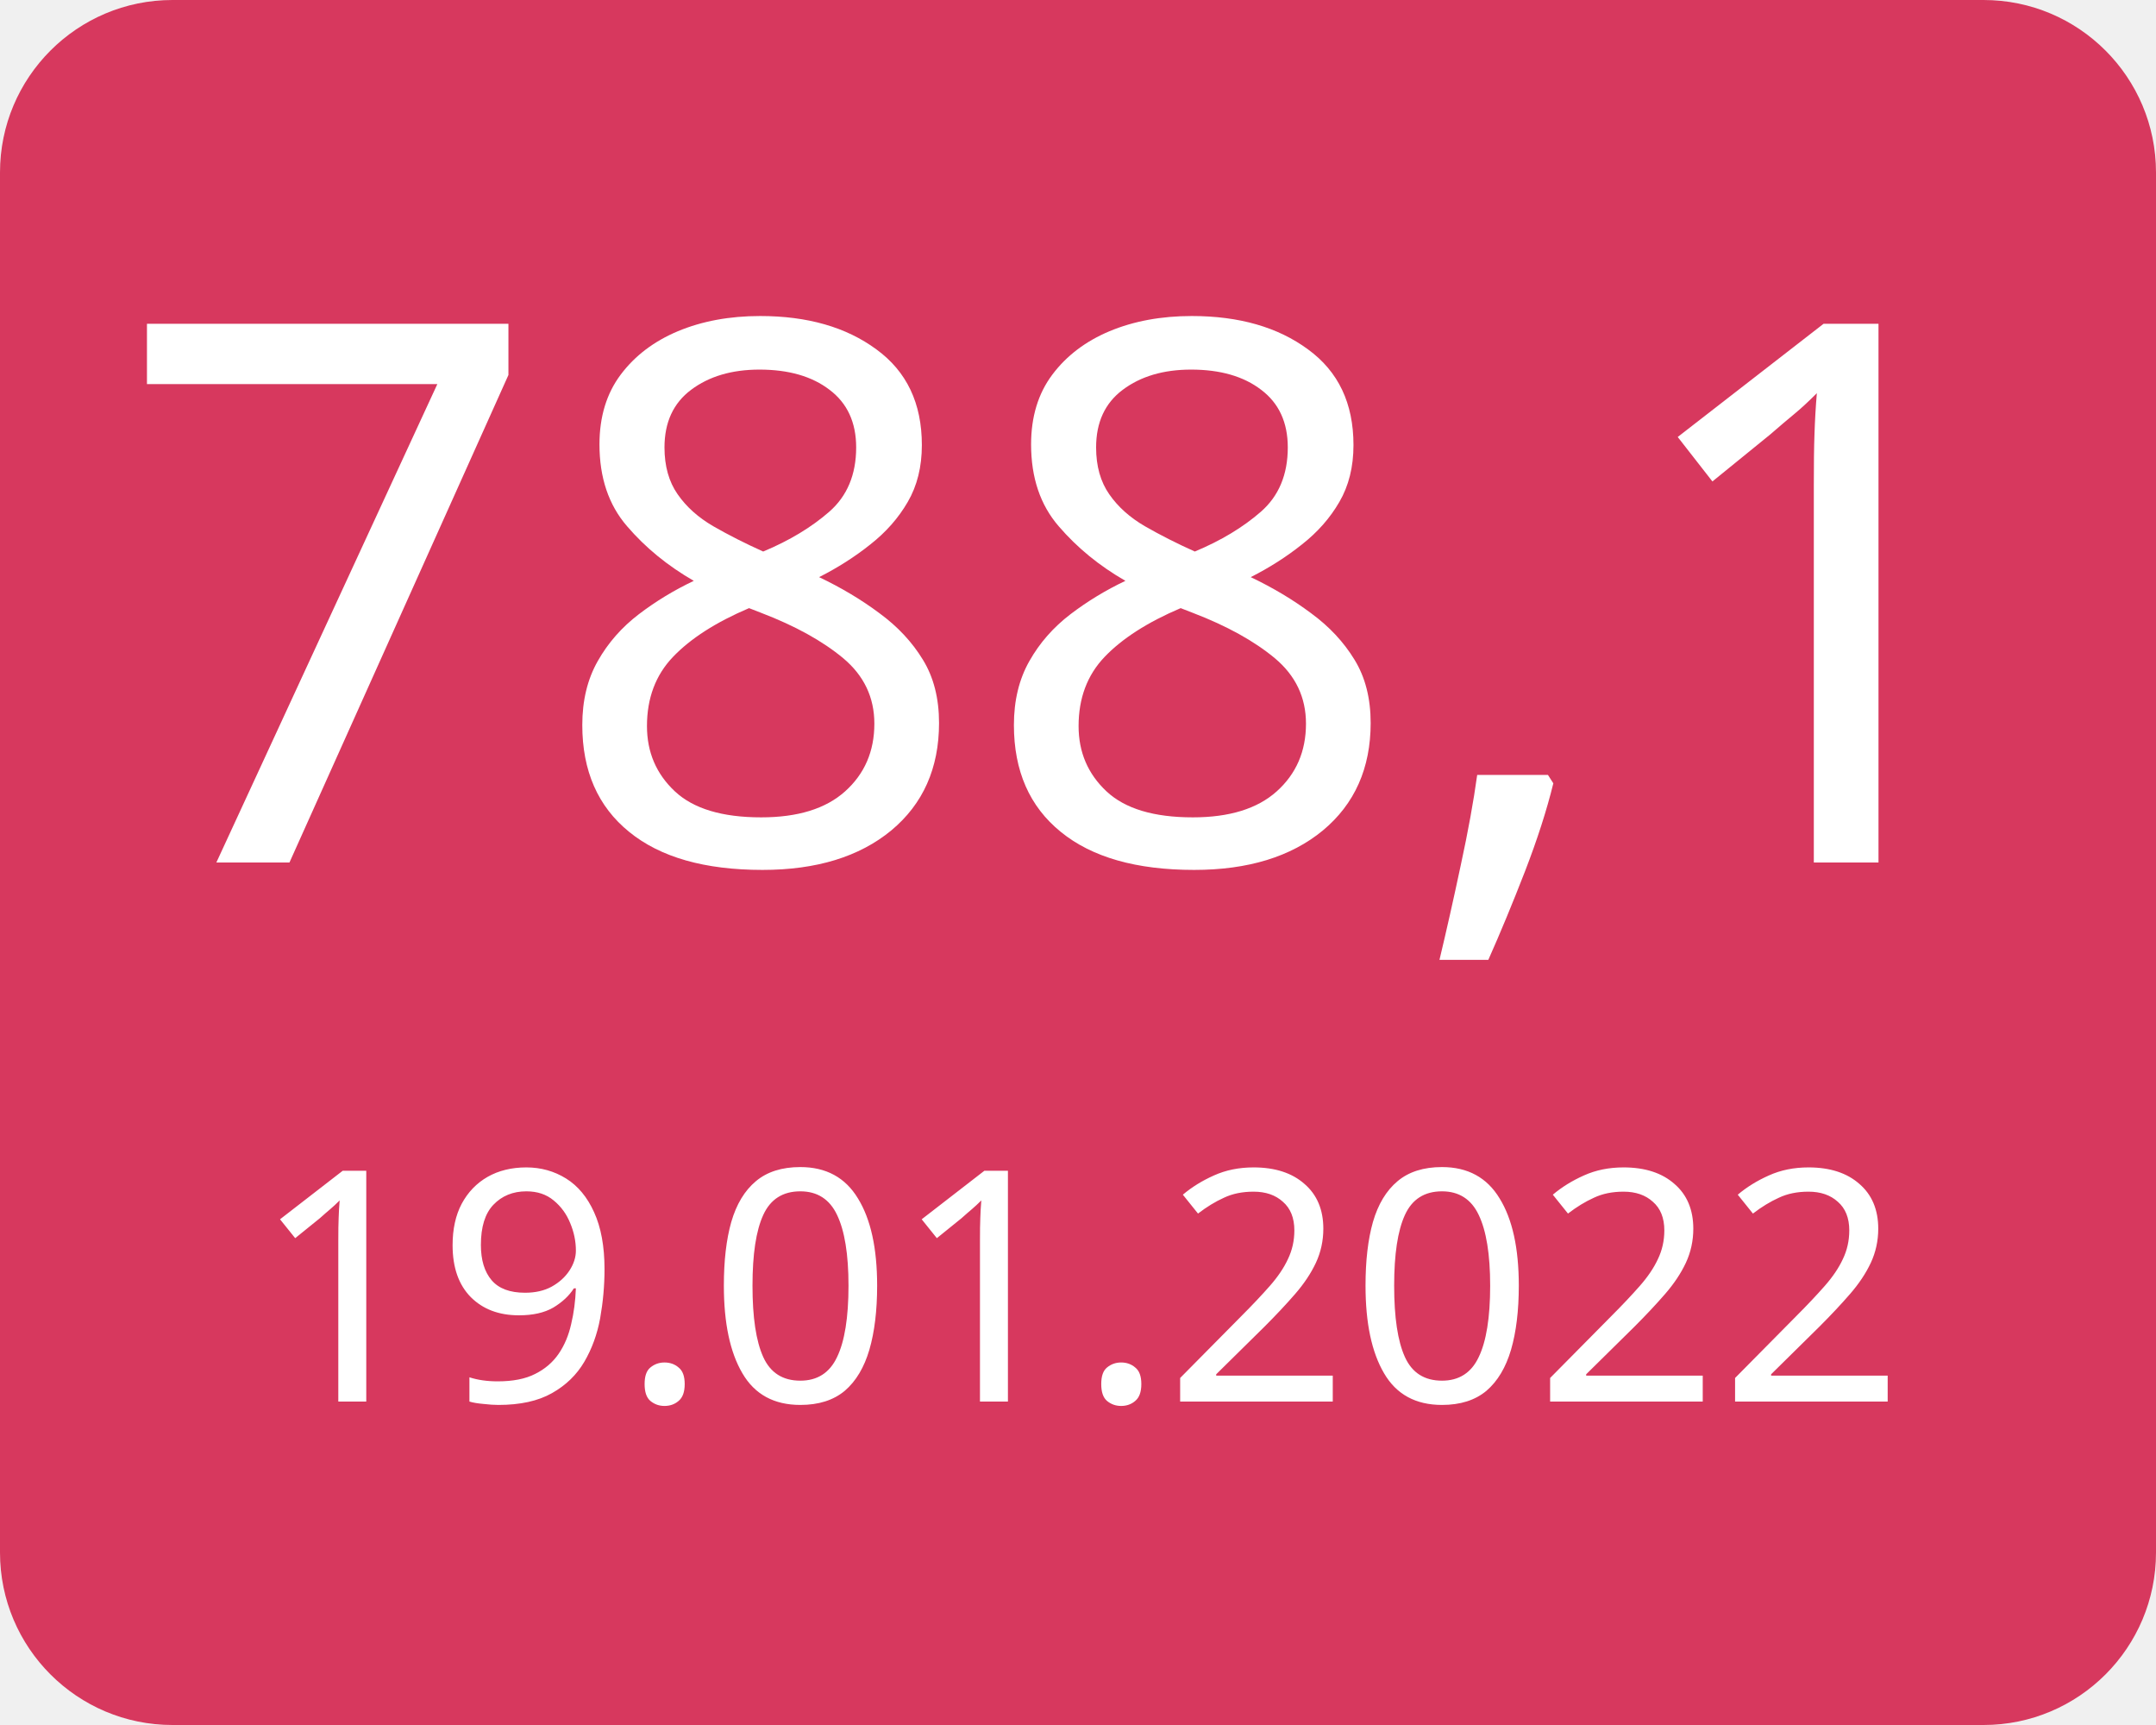
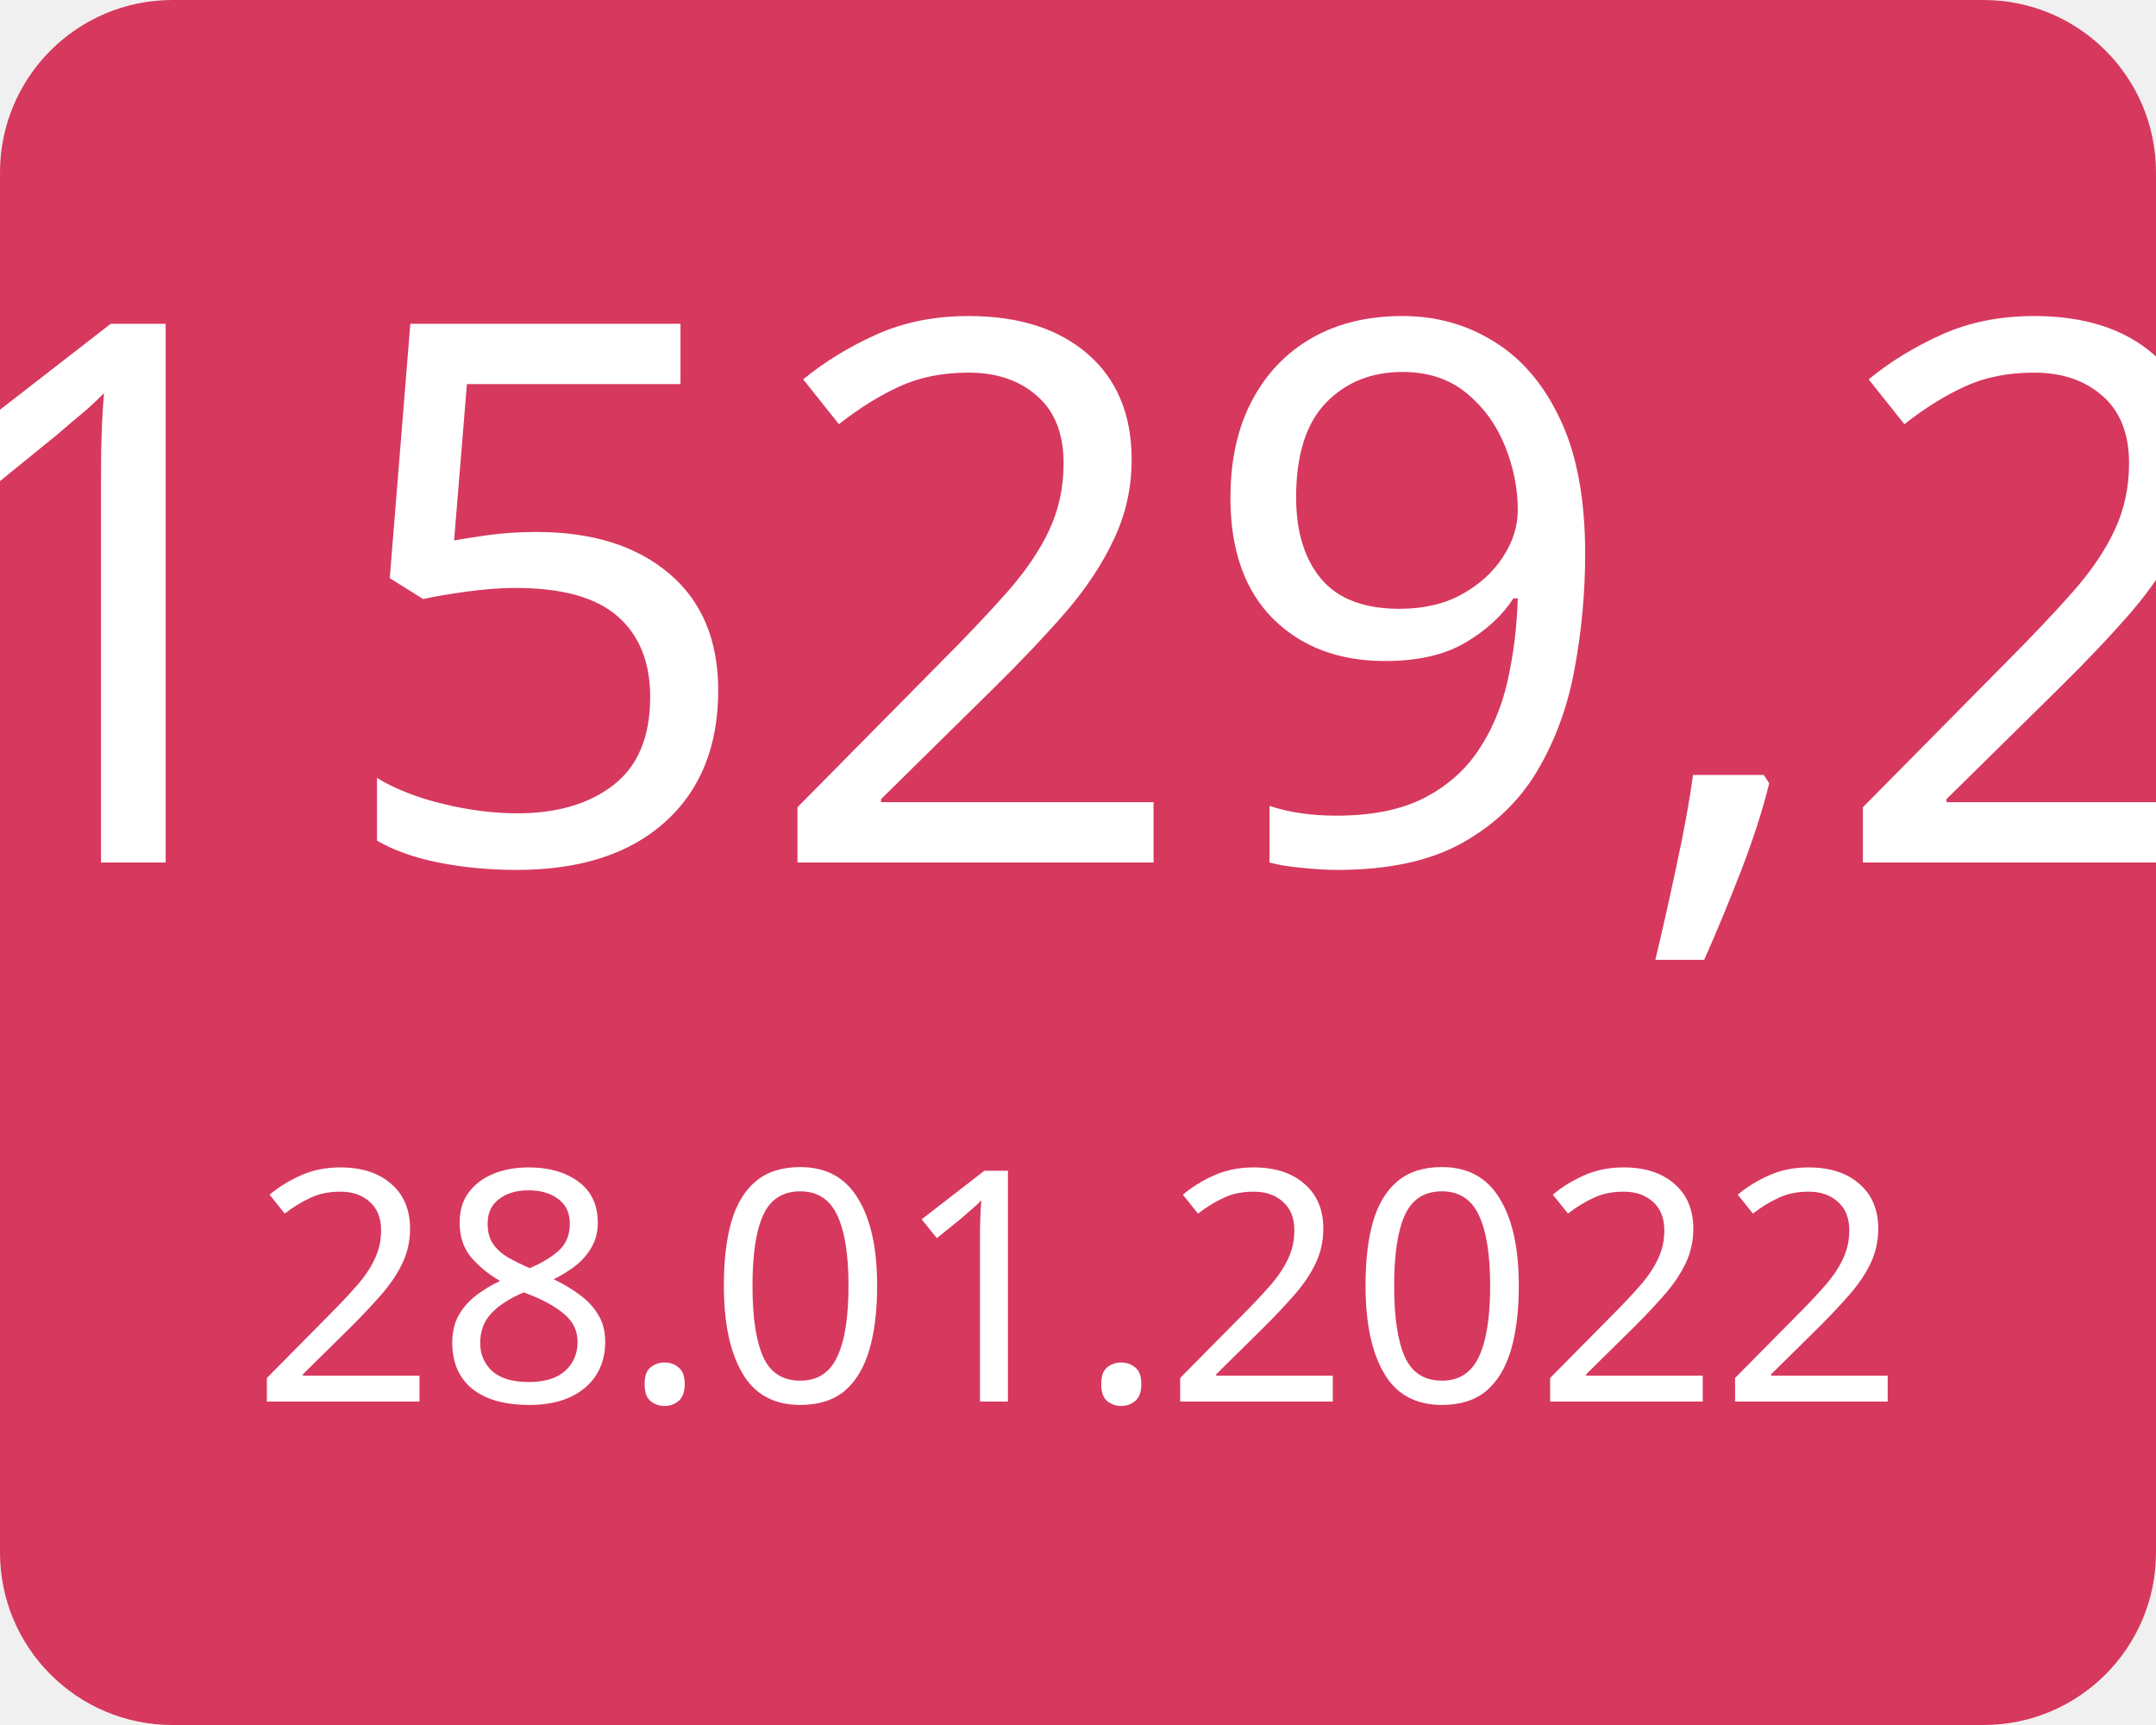
<svg xmlns="http://www.w3.org/2000/svg" width="100" height="80">
  <g>
    <rect x="0" y="0" width="100" height="80" fill="#d7385e" rx="8" ry="8" />
-     <text x="50" y="40" font-family="Verdana" text-anchor="middle" font-size="35" fill="white">788,1</text>
-     <text x="50" y="65" font-family="Verdana" text-anchor="middle" font-size="15" fill="white">19.01.2022</text>
+     <text x="50" y="40" font-family="Verdana" text-anchor="middle" font-size="35" fill="white">1529,2</text>
+     <text x="50" y="65" font-family="Verdana" text-anchor="middle" font-size="15" fill="white">28.01.2022</text>
  </g>
</svg>
